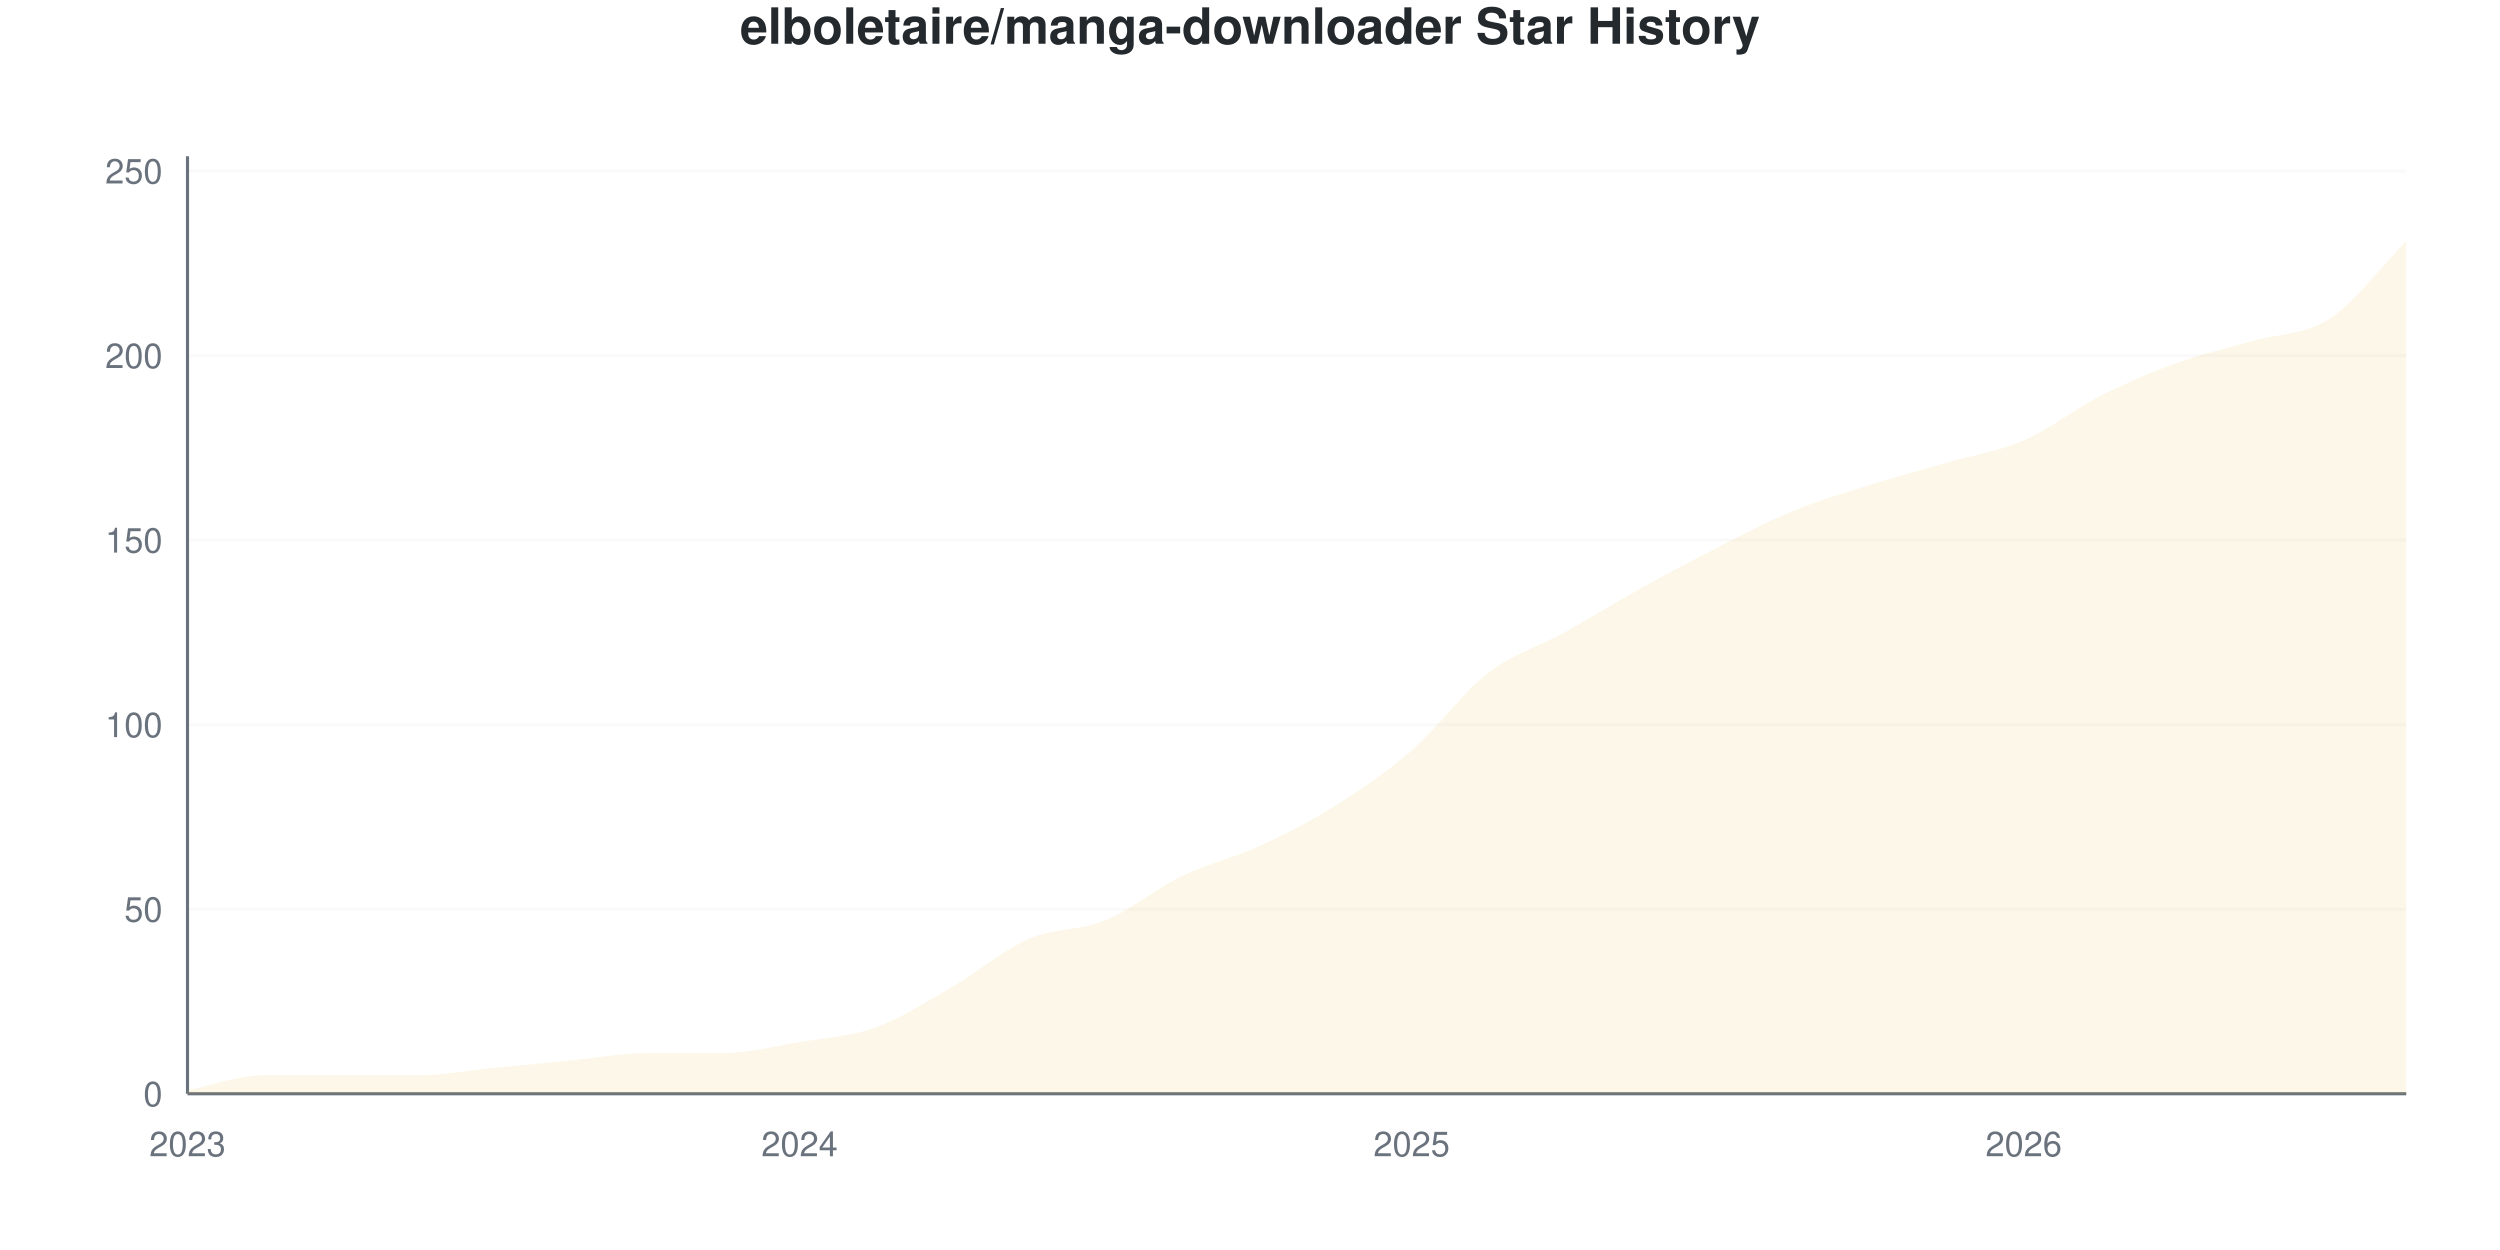
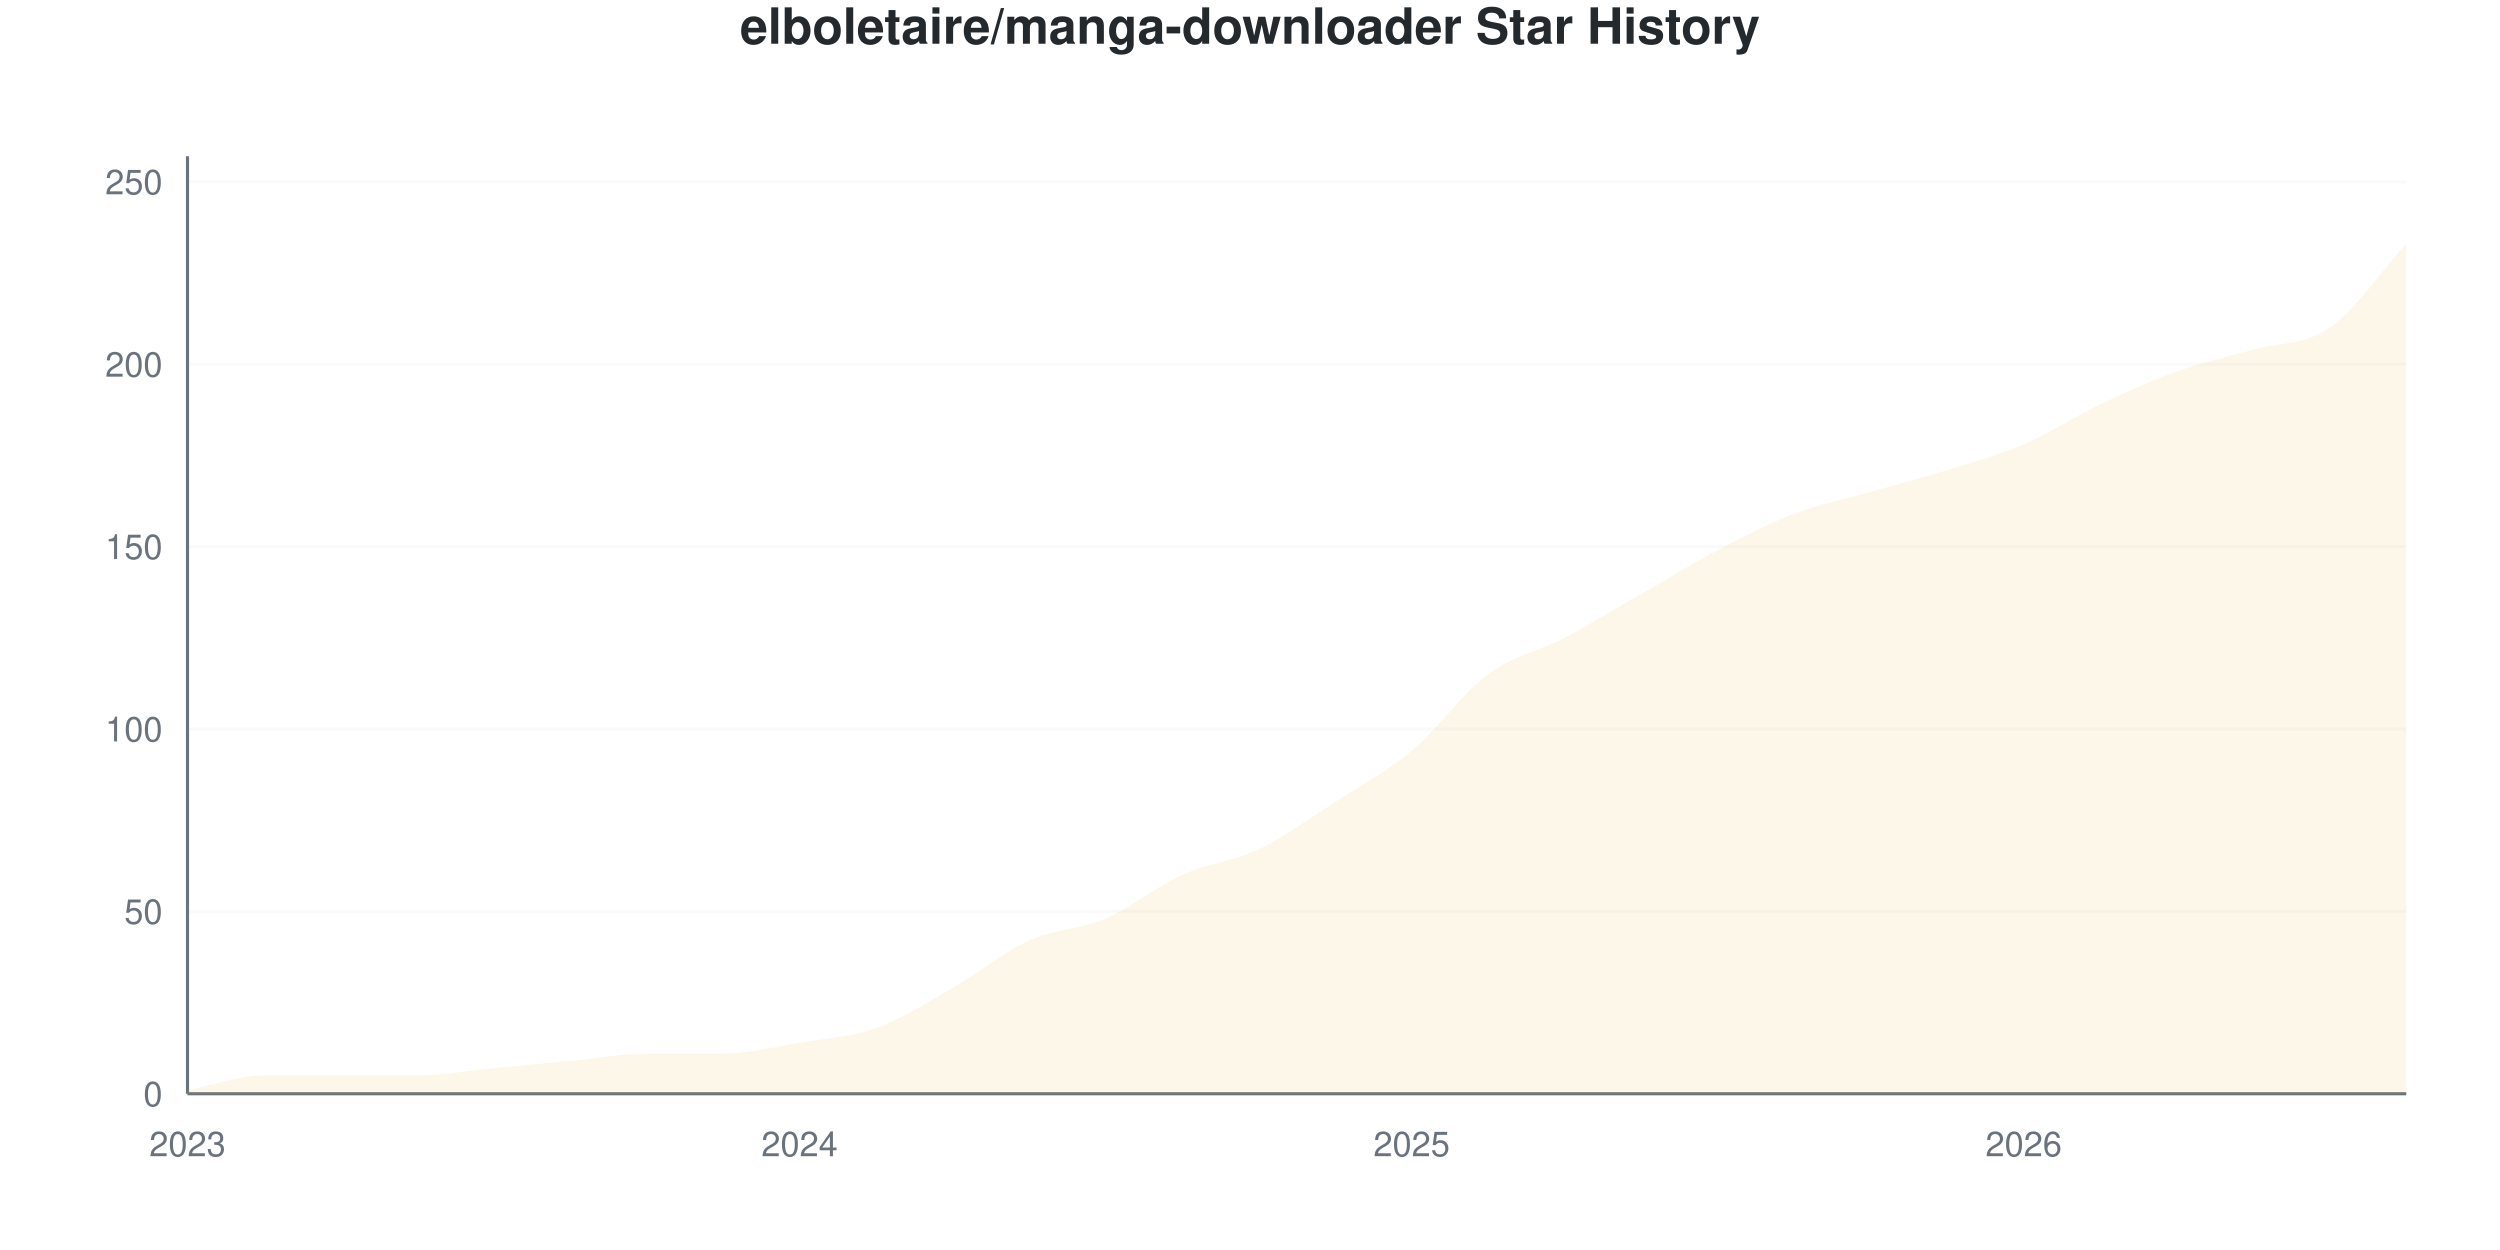
<svg xmlns="http://www.w3.org/2000/svg" viewBox="0 0 800 400" width="800" height="400">
  <style>
    @keyframes drawLine {
      to { stroke-dashoffset: 0; }
    }
    @keyframes fadeInPoint {
      from { opacity: 0; }
      to { opacity: 1; }
    }
    .data-line-0 {
      stroke-dasharray: 1172;
      stroke-dashoffset: 1172;
      animation: drawLine 2s ease-out forwards;
    }
    .data-point {
      opacity: 0;
      animation: fadeInPoint 0.5s ease-out forwards;
    }
    .chart-bg { fill: #fff; }
    .chart-text { fill: #24292e; }
    .chart-muted { fill: #6a737d; }
    .chart-grid { stroke: #eee; }
    .chart-axis { stroke: #6a737d; }
    @media (prefers-color-scheme: dark) {
      .chart-bg { fill: #0d1117; }
      .chart-text { fill: #e6edf3; }
      .chart-muted { fill: #8b949e; }
      .chart-grid { stroke: #21262d; }
      .chart-axis { stroke: #8b949e; }
    }
  </style>
  <rect width="800" height="400" class="chart-bg" />
  <text x="400" y="14" text-anchor="middle" class="chart-text" font-size="16" font-weight="bold" font-family="-apple-system, BlinkMacSystemFont, 'Segoe UI', Helvetica, Arial, sans-serif">elboletaire/manga-downloader Star History</text>
  <g class="grid">
    <line x1="60" y1="350" x2="770" y2="350" class="chart-grid" stroke-opacity="0.3" />
    <text x="52" y="354" text-anchor="end" class="chart-muted" font-size="11" font-family="-apple-system, BlinkMacSystemFont, 'Segoe UI', Helvetica, Arial, sans-serif">0</text>
-     <line x1="60" y1="290.945" x2="770" y2="290.945" class="chart-grid" stroke-opacity="0.3" />
-     <text x="52" y="294.945" text-anchor="end" class="chart-muted" font-size="11" font-family="-apple-system, BlinkMacSystemFont, 'Segoe UI', Helvetica, Arial, sans-serif">50</text>
-     <line x1="60" y1="231.89" x2="770" y2="231.89" class="chart-grid" stroke-opacity="0.3" />
-     <text x="52" y="235.89" text-anchor="end" class="chart-muted" font-size="11" font-family="-apple-system, BlinkMacSystemFont, 'Segoe UI', Helvetica, Arial, sans-serif">100</text>
-     <line x1="60" y1="172.835" x2="770" y2="172.835" class="chart-grid" stroke-opacity="0.3" />
-     <text x="52" y="176.835" text-anchor="end" class="chart-muted" font-size="11" font-family="-apple-system, BlinkMacSystemFont, 'Segoe UI', Helvetica, Arial, sans-serif">150</text>
-     <line x1="60" y1="113.78" x2="770" y2="113.78" class="chart-grid" stroke-opacity="0.3" />
-     <text x="52" y="117.78" text-anchor="end" class="chart-muted" font-size="11" font-family="-apple-system, BlinkMacSystemFont, 'Segoe UI', Helvetica, Arial, sans-serif">200</text>
-     <line x1="60" y1="54.724" x2="770" y2="54.724" class="chart-grid" stroke-opacity="0.3" />
-     <text x="52" y="58.724" text-anchor="end" class="chart-muted" font-size="11" font-family="-apple-system, BlinkMacSystemFont, 'Segoe UI', Helvetica, Arial, sans-serif">250</text>
+     <line x1="60" y1="291.634" x2="770" y2="291.634" class="chart-grid" stroke-opacity="0.3" />
+     <text x="52" y="295.634" text-anchor="end" class="chart-muted" font-size="11" font-family="-apple-system, BlinkMacSystemFont, 'Segoe UI', Helvetica, Arial, sans-serif">50</text>
+     <line x1="60" y1="233.268" x2="770" y2="233.268" class="chart-grid" stroke-opacity="0.3" />
+     <text x="52" y="237.268" text-anchor="end" class="chart-muted" font-size="11" font-family="-apple-system, BlinkMacSystemFont, 'Segoe UI', Helvetica, Arial, sans-serif">100</text>
+     <line x1="60" y1="174.903" x2="770" y2="174.903" class="chart-grid" stroke-opacity="0.3" />
+     <text x="52" y="178.903" text-anchor="end" class="chart-muted" font-size="11" font-family="-apple-system, BlinkMacSystemFont, 'Segoe UI', Helvetica, Arial, sans-serif">150</text>
+     <line x1="60" y1="116.537" x2="770" y2="116.537" class="chart-grid" stroke-opacity="0.3" />
+     <text x="52" y="120.537" text-anchor="end" class="chart-muted" font-size="11" font-family="-apple-system, BlinkMacSystemFont, 'Segoe UI', Helvetica, Arial, sans-serif">200</text>
+     <line x1="60" y1="58.171" x2="770" y2="58.171" class="chart-grid" stroke-opacity="0.3" />
+     <text x="52" y="62.171" text-anchor="end" class="chart-muted" font-size="11" font-family="-apple-system, BlinkMacSystemFont, 'Segoe UI', Helvetica, Arial, sans-serif">250</text>
  </g>
  <g class="milestones">
    
  </g>
  <g class="x-axis">
    <text x="60" y="370" text-anchor="middle" class="chart-muted" font-size="11" font-family="-apple-system, BlinkMacSystemFont, 'Segoe UI', Helvetica, Arial, sans-serif">2023</text>
    <text x="255.862" y="370" text-anchor="middle" class="chart-muted" font-size="11" font-family="-apple-system, BlinkMacSystemFont, 'Segoe UI', Helvetica, Arial, sans-serif">2024</text>
    <text x="451.724" y="370" text-anchor="middle" class="chart-muted" font-size="11" font-family="-apple-system, BlinkMacSystemFont, 'Segoe UI', Helvetica, Arial, sans-serif">2025</text>
    <text x="647.586" y="370" text-anchor="middle" class="chart-muted" font-size="11" font-family="-apple-system, BlinkMacSystemFont, 'Segoe UI', Helvetica, Arial, sans-serif">2026</text>
  </g>
  <line x1="60" y1="50" x2="60" y2="350" class="chart-axis" stroke-width="1" />
  <line x1="60" y1="350" x2="770" y2="350" class="chart-axis" stroke-width="1" />
-   <path d="M60,350 L60,348.819 C68.161,347.244 76.322,344.094 84.483,344.094 C92.644,344.094 100.805,344.094 108.966,344.094 C117.126,344.094 125.287,344.094 133.448,344.094 C141.609,344.094 149.77,342.52 157.931,341.732 C166.092,340.945 174.253,340.157 182.414,339.37 C190.575,338.583 198.736,337.008 206.897,337.008 C215.057,337.008 223.218,337.008 231.379,337.008 C239.54,337.008 247.701,334.843 255.862,333.465 C264.023,332.087 272.184,331.693 280.345,328.74 C288.506,325.787 296.667,320.472 304.828,315.748 C312.989,311.024 321.149,303.937 329.31,300.394 C337.471,296.85 345.632,297.835 353.793,294.488 C361.954,291.142 370.115,284.252 378.276,280.315 C386.437,276.378 394.598,274.606 402.759,270.866 C410.92,267.126 419.08,262.992 427.241,257.874 C435.402,252.756 443.563,247.244 451.724,240.157 C459.885,233.071 468.046,221.654 476.207,215.354 C484.368,209.055 492.529,206.89 500.69,202.362 C508.851,197.835 517.011,192.717 525.172,188.189 C533.333,183.661 541.494,179.331 549.655,175.197 C557.816,171.063 565.977,166.732 574.138,163.386 C582.299,160.039 590.46,157.677 598.621,155.118 C606.782,152.559 614.943,150.394 623.103,148.031 C631.264,145.669 639.425,144.488 647.586,140.945 C655.747,137.402 663.908,130.906 672.069,126.772 C680.23,122.638 688.391,119.094 696.552,116.142 C704.713,113.189 712.874,111.417 721.034,109.055 C729.195,106.693 737.356,107.283 745.517,101.969 C753.678,96.654 761.839,85.433 770,77.165 L770,350 L60,350 Z" fill="#dfb317" fill-opacity="0.1" />
-   <path d="M60,350 L60,348.819 C68.161,347.244 76.322,344.094 84.483,344.094 C92.644,344.094 100.805,344.094 108.966,344.094 C117.126,344.094 125.287,344.094 133.448,344.094 C141.609,344.094 149.77,342.52 157.931,341.732 C166.092,340.945 174.253,340.157 182.414,339.37 C190.575,338.583 198.736,337.008 206.897,337.008 C215.057,337.008 223.218,337.008 231.379,337.008 C239.54,337.008 247.701,334.843 255.862,333.465 C264.023,332.087 272.184,331.693 280.345,328.74 C288.506,325.787 296.667,320.472 304.828,315.748 C312.989,311.024 321.149,303.937 329.31,300.394 C337.471,296.85 345.632,297.835 353.793,294.488 C361.954,291.142 370.115,284.252 378.276,280.315 C386.437,276.378 394.598,274.606 402.759,270.866 C410.92,267.126 419.08,262.992 427.241,257.874 C435.402,252.756 443.563,247.244 451.724,240.157 C459.885,233.071 468.046,221.654 476.207,215.354 C484.368,209.055 492.529,206.89 500.69,202.362 C508.851,197.835 517.011,192.717 525.172,188.189 C533.333,183.661 541.494,179.331 549.655,175.197 C557.816,171.063 565.977,166.732 574.138,163.386 C582.299,160.039 590.46,157.677 598.621,155.118 C606.782,152.559 614.943,150.394 623.103,148.031 C631.264,145.669 639.425,144.488 647.586,140.945 C655.747,137.402 663.908,130.906 672.069,126.772 C680.23,122.638 688.391,119.094 696.552,116.142 C704.713,113.189 712.874,111.417 721.034,109.055 C729.195,106.693 737.356,107.283 745.517,101.969 C753.678,96.654 761.839,85.433 770,77.165" fill="none" stroke="#dfb317" stroke-width="2.5" class="data-line-0" />
+   <path d="M60,350 L60,348.833 C68.161,347.276 76.322,344.163 84.483,344.163 C92.644,344.163 100.805,344.163 108.966,344.163 C117.126,344.163 125.287,344.163 133.448,344.163 C141.609,344.163 149.77,342.607 157.931,341.829 C166.092,341.051 174.253,340.272 182.414,339.494 C190.575,338.716 198.736,337.16 206.897,337.16 C215.057,337.16 223.218,337.16 231.379,337.16 C239.54,337.16 247.701,335.019 255.862,333.658 C264.023,332.296 272.184,331.907 280.345,328.988 C288.506,326.07 296.667,320.817 304.828,316.148 C312.989,311.479 321.149,304.669 329.31,300.973 C337.471,297.276 345.632,297.471 353.793,293.969 C361.954,290.467 370.115,283.658 378.276,279.961 C386.437,276.265 394.598,275.681 402.759,271.79 C410.92,267.899 419.08,261.868 427.241,256.615 C435.402,251.362 443.563,247.082 451.724,240.272 C459.885,233.463 468.046,221.79 476.207,215.759 C484.368,209.728 492.529,208.366 500.69,204.086 C508.851,199.805 517.011,194.747 525.172,190.078 C533.333,185.409 541.494,180.35 549.655,176.07 C557.816,171.79 565.977,167.51 574.138,164.397 C582.299,161.284 590.46,159.728 598.621,157.393 C606.782,155.058 614.943,152.918 623.103,150.389 C631.264,147.86 639.425,145.72 647.586,142.218 C655.747,138.716 663.908,133.268 672.069,129.377 C680.23,125.486 688.391,121.79 696.552,118.872 C704.713,115.953 712.874,114.202 721.034,111.868 C729.195,109.533 737.356,110.506 745.517,104.864 C753.678,99.222 761.839,86.965 770,78.016 L770,350 L60,350 Z" fill="#dfb317" fill-opacity="0.1" />
+   <path d="M60,350 L60,348.833 C68.161,347.276 76.322,344.163 84.483,344.163 C92.644,344.163 100.805,344.163 108.966,344.163 C117.126,344.163 125.287,344.163 133.448,344.163 C141.609,344.163 149.77,342.607 157.931,341.829 C166.092,341.051 174.253,340.272 182.414,339.494 C190.575,338.716 198.736,337.16 206.897,337.16 C215.057,337.16 223.218,337.16 231.379,337.16 C239.54,337.16 247.701,335.019 255.862,333.658 C264.023,332.296 272.184,331.907 280.345,328.988 C288.506,326.07 296.667,320.817 304.828,316.148 C312.989,311.479 321.149,304.669 329.31,300.973 C337.471,297.276 345.632,297.471 353.793,293.969 C361.954,290.467 370.115,283.658 378.276,279.961 C386.437,276.265 394.598,275.681 402.759,271.79 C410.92,267.899 419.08,261.868 427.241,256.615 C435.402,251.362 443.563,247.082 451.724,240.272 C459.885,233.463 468.046,221.79 476.207,215.759 C484.368,209.728 492.529,208.366 500.69,204.086 C508.851,199.805 517.011,194.747 525.172,190.078 C533.333,185.409 541.494,180.35 549.655,176.07 C557.816,171.79 565.977,167.51 574.138,164.397 C582.299,161.284 590.46,159.728 598.621,157.393 C606.782,155.058 614.943,152.918 623.103,150.389 C631.264,147.86 639.425,145.72 647.586,142.218 C655.747,138.716 663.908,133.268 672.069,129.377 C680.23,125.486 688.391,121.79 696.552,118.872 C704.713,115.953 712.874,114.202 721.034,111.868 C729.195,109.533 737.356,110.506 745.517,104.864 C753.678,99.222 761.839,86.965 770,78.016" fill="none" stroke="#dfb317" stroke-width="2.5" class="data-line-0" />
  <g class="points">
-     <circle cx="60" cy="348.819" r="4" fill="#dfb317" class="data-point" style="animation-delay: 1.50s" />
-     <circle cx="84.483" cy="344.094" r="4" fill="#dfb317" class="data-point" style="animation-delay: 1.55s" />
-     <circle cx="108.966" cy="344.094" r="4" fill="#dfb317" class="data-point" style="animation-delay: 1.60s" />
-     <circle cx="133.448" cy="344.094" r="4" fill="#dfb317" class="data-point" style="animation-delay: 1.65s" />
-     <circle cx="157.931" cy="341.732" r="4" fill="#dfb317" class="data-point" style="animation-delay: 1.70s" />
-     <circle cx="182.414" cy="339.37" r="4" fill="#dfb317" class="data-point" style="animation-delay: 1.75s" />
-     <circle cx="206.897" cy="337.008" r="4" fill="#dfb317" class="data-point" style="animation-delay: 1.80s" />
-     <circle cx="231.379" cy="337.008" r="4" fill="#dfb317" class="data-point" style="animation-delay: 1.85s" />
-     <circle cx="255.862" cy="333.465" r="4" fill="#dfb317" class="data-point" style="animation-delay: 1.90s" />
-     <circle cx="280.345" cy="328.74" r="4" fill="#dfb317" class="data-point" style="animation-delay: 1.95s" />
-     <circle cx="304.828" cy="315.748" r="4" fill="#dfb317" class="data-point" style="animation-delay: 2.00s" />
-     <circle cx="329.31" cy="300.394" r="4" fill="#dfb317" class="data-point" style="animation-delay: 2.05s" />
-     <circle cx="353.793" cy="294.488" r="4" fill="#dfb317" class="data-point" style="animation-delay: 2.10s" />
-     <circle cx="378.276" cy="280.315" r="4" fill="#dfb317" class="data-point" style="animation-delay: 2.15s" />
-     <circle cx="402.759" cy="270.866" r="4" fill="#dfb317" class="data-point" style="animation-delay: 2.20s" />
-     <circle cx="427.241" cy="257.874" r="4" fill="#dfb317" class="data-point" style="animation-delay: 2.25s" />
-     <circle cx="451.724" cy="240.157" r="4" fill="#dfb317" class="data-point" style="animation-delay: 2.30s" />
-     <circle cx="476.207" cy="215.354" r="4" fill="#dfb317" class="data-point" style="animation-delay: 2.35s" />
-     <circle cx="500.69" cy="202.362" r="4" fill="#dfb317" class="data-point" style="animation-delay: 2.40s" />
-     <circle cx="525.172" cy="188.189" r="4" fill="#dfb317" class="data-point" style="animation-delay: 2.45s" />
-     <circle cx="549.655" cy="175.197" r="4" fill="#dfb317" class="data-point" style="animation-delay: 2.50s" />
-     <circle cx="574.138" cy="163.386" r="4" fill="#dfb317" class="data-point" style="animation-delay: 2.55s" />
-     <circle cx="598.621" cy="155.118" r="4" fill="#dfb317" class="data-point" style="animation-delay: 2.60s" />
-     <circle cx="623.103" cy="148.031" r="4" fill="#dfb317" class="data-point" style="animation-delay: 2.65s" />
-     <circle cx="647.586" cy="140.945" r="4" fill="#dfb317" class="data-point" style="animation-delay: 2.70s" />
-     <circle cx="672.069" cy="126.772" r="4" fill="#dfb317" class="data-point" style="animation-delay: 2.75s" />
-     <circle cx="696.552" cy="116.142" r="4" fill="#dfb317" class="data-point" style="animation-delay: 2.80s" />
-     <circle cx="721.034" cy="109.055" r="4" fill="#dfb317" class="data-point" style="animation-delay: 2.85s" />
-     <circle cx="745.517" cy="101.969" r="4" fill="#dfb317" class="data-point" style="animation-delay: 2.90s" />
-     <circle cx="770" cy="77.165" r="4" fill="#dfb317" class="data-point" style="animation-delay: 2.95s" />
+     <circle cx="60" cy="348.833" r="4" fill="#dfb317" class="data-point" style="animation-delay: 1.50s" />
+     <circle cx="84.483" cy="344.163" r="4" fill="#dfb317" class="data-point" style="animation-delay: 1.55s" />
+     <circle cx="108.966" cy="344.163" r="4" fill="#dfb317" class="data-point" style="animation-delay: 1.60s" />
+     <circle cx="133.448" cy="344.163" r="4" fill="#dfb317" class="data-point" style="animation-delay: 1.65s" />
+     <circle cx="157.931" cy="341.829" r="4" fill="#dfb317" class="data-point" style="animation-delay: 1.70s" />
+     <circle cx="182.414" cy="339.494" r="4" fill="#dfb317" class="data-point" style="animation-delay: 1.75s" />
+     <circle cx="206.897" cy="337.16" r="4" fill="#dfb317" class="data-point" style="animation-delay: 1.80s" />
+     <circle cx="231.379" cy="337.16" r="4" fill="#dfb317" class="data-point" style="animation-delay: 1.85s" />
+     <circle cx="255.862" cy="333.658" r="4" fill="#dfb317" class="data-point" style="animation-delay: 1.90s" />
+     <circle cx="280.345" cy="328.988" r="4" fill="#dfb317" class="data-point" style="animation-delay: 1.95s" />
+     <circle cx="304.828" cy="316.148" r="4" fill="#dfb317" class="data-point" style="animation-delay: 2.00s" />
+     <circle cx="329.31" cy="300.973" r="4" fill="#dfb317" class="data-point" style="animation-delay: 2.05s" />
+     <circle cx="353.793" cy="293.969" r="4" fill="#dfb317" class="data-point" style="animation-delay: 2.10s" />
+     <circle cx="378.276" cy="279.961" r="4" fill="#dfb317" class="data-point" style="animation-delay: 2.15s" />
+     <circle cx="402.759" cy="271.79" r="4" fill="#dfb317" class="data-point" style="animation-delay: 2.20s" />
+     <circle cx="427.241" cy="256.615" r="4" fill="#dfb317" class="data-point" style="animation-delay: 2.25s" />
+     <circle cx="451.724" cy="240.272" r="4" fill="#dfb317" class="data-point" style="animation-delay: 2.30s" />
+     <circle cx="476.207" cy="215.759" r="4" fill="#dfb317" class="data-point" style="animation-delay: 2.35s" />
+     <circle cx="500.69" cy="204.086" r="4" fill="#dfb317" class="data-point" style="animation-delay: 2.40s" />
+     <circle cx="525.172" cy="190.078" r="4" fill="#dfb317" class="data-point" style="animation-delay: 2.45s" />
+     <circle cx="549.655" cy="176.07" r="4" fill="#dfb317" class="data-point" style="animation-delay: 2.50s" />
+     <circle cx="574.138" cy="164.397" r="4" fill="#dfb317" class="data-point" style="animation-delay: 2.55s" />
+     <circle cx="598.621" cy="157.393" r="4" fill="#dfb317" class="data-point" style="animation-delay: 2.60s" />
+     <circle cx="623.103" cy="150.389" r="4" fill="#dfb317" class="data-point" style="animation-delay: 2.65s" />
+     <circle cx="647.586" cy="142.218" r="4" fill="#dfb317" class="data-point" style="animation-delay: 2.70s" />
+     <circle cx="672.069" cy="129.377" r="4" fill="#dfb317" class="data-point" style="animation-delay: 2.75s" />
+     <circle cx="696.552" cy="118.872" r="4" fill="#dfb317" class="data-point" style="animation-delay: 2.80s" />
+     <circle cx="721.034" cy="111.868" r="4" fill="#dfb317" class="data-point" style="animation-delay: 2.85s" />
+     <circle cx="745.517" cy="104.864" r="4" fill="#dfb317" class="data-point" style="animation-delay: 2.90s" />
+     <circle cx="770" cy="78.016" r="4" fill="#dfb317" class="data-point" style="animation-delay: 2.95s" />
  </g>
</svg>
